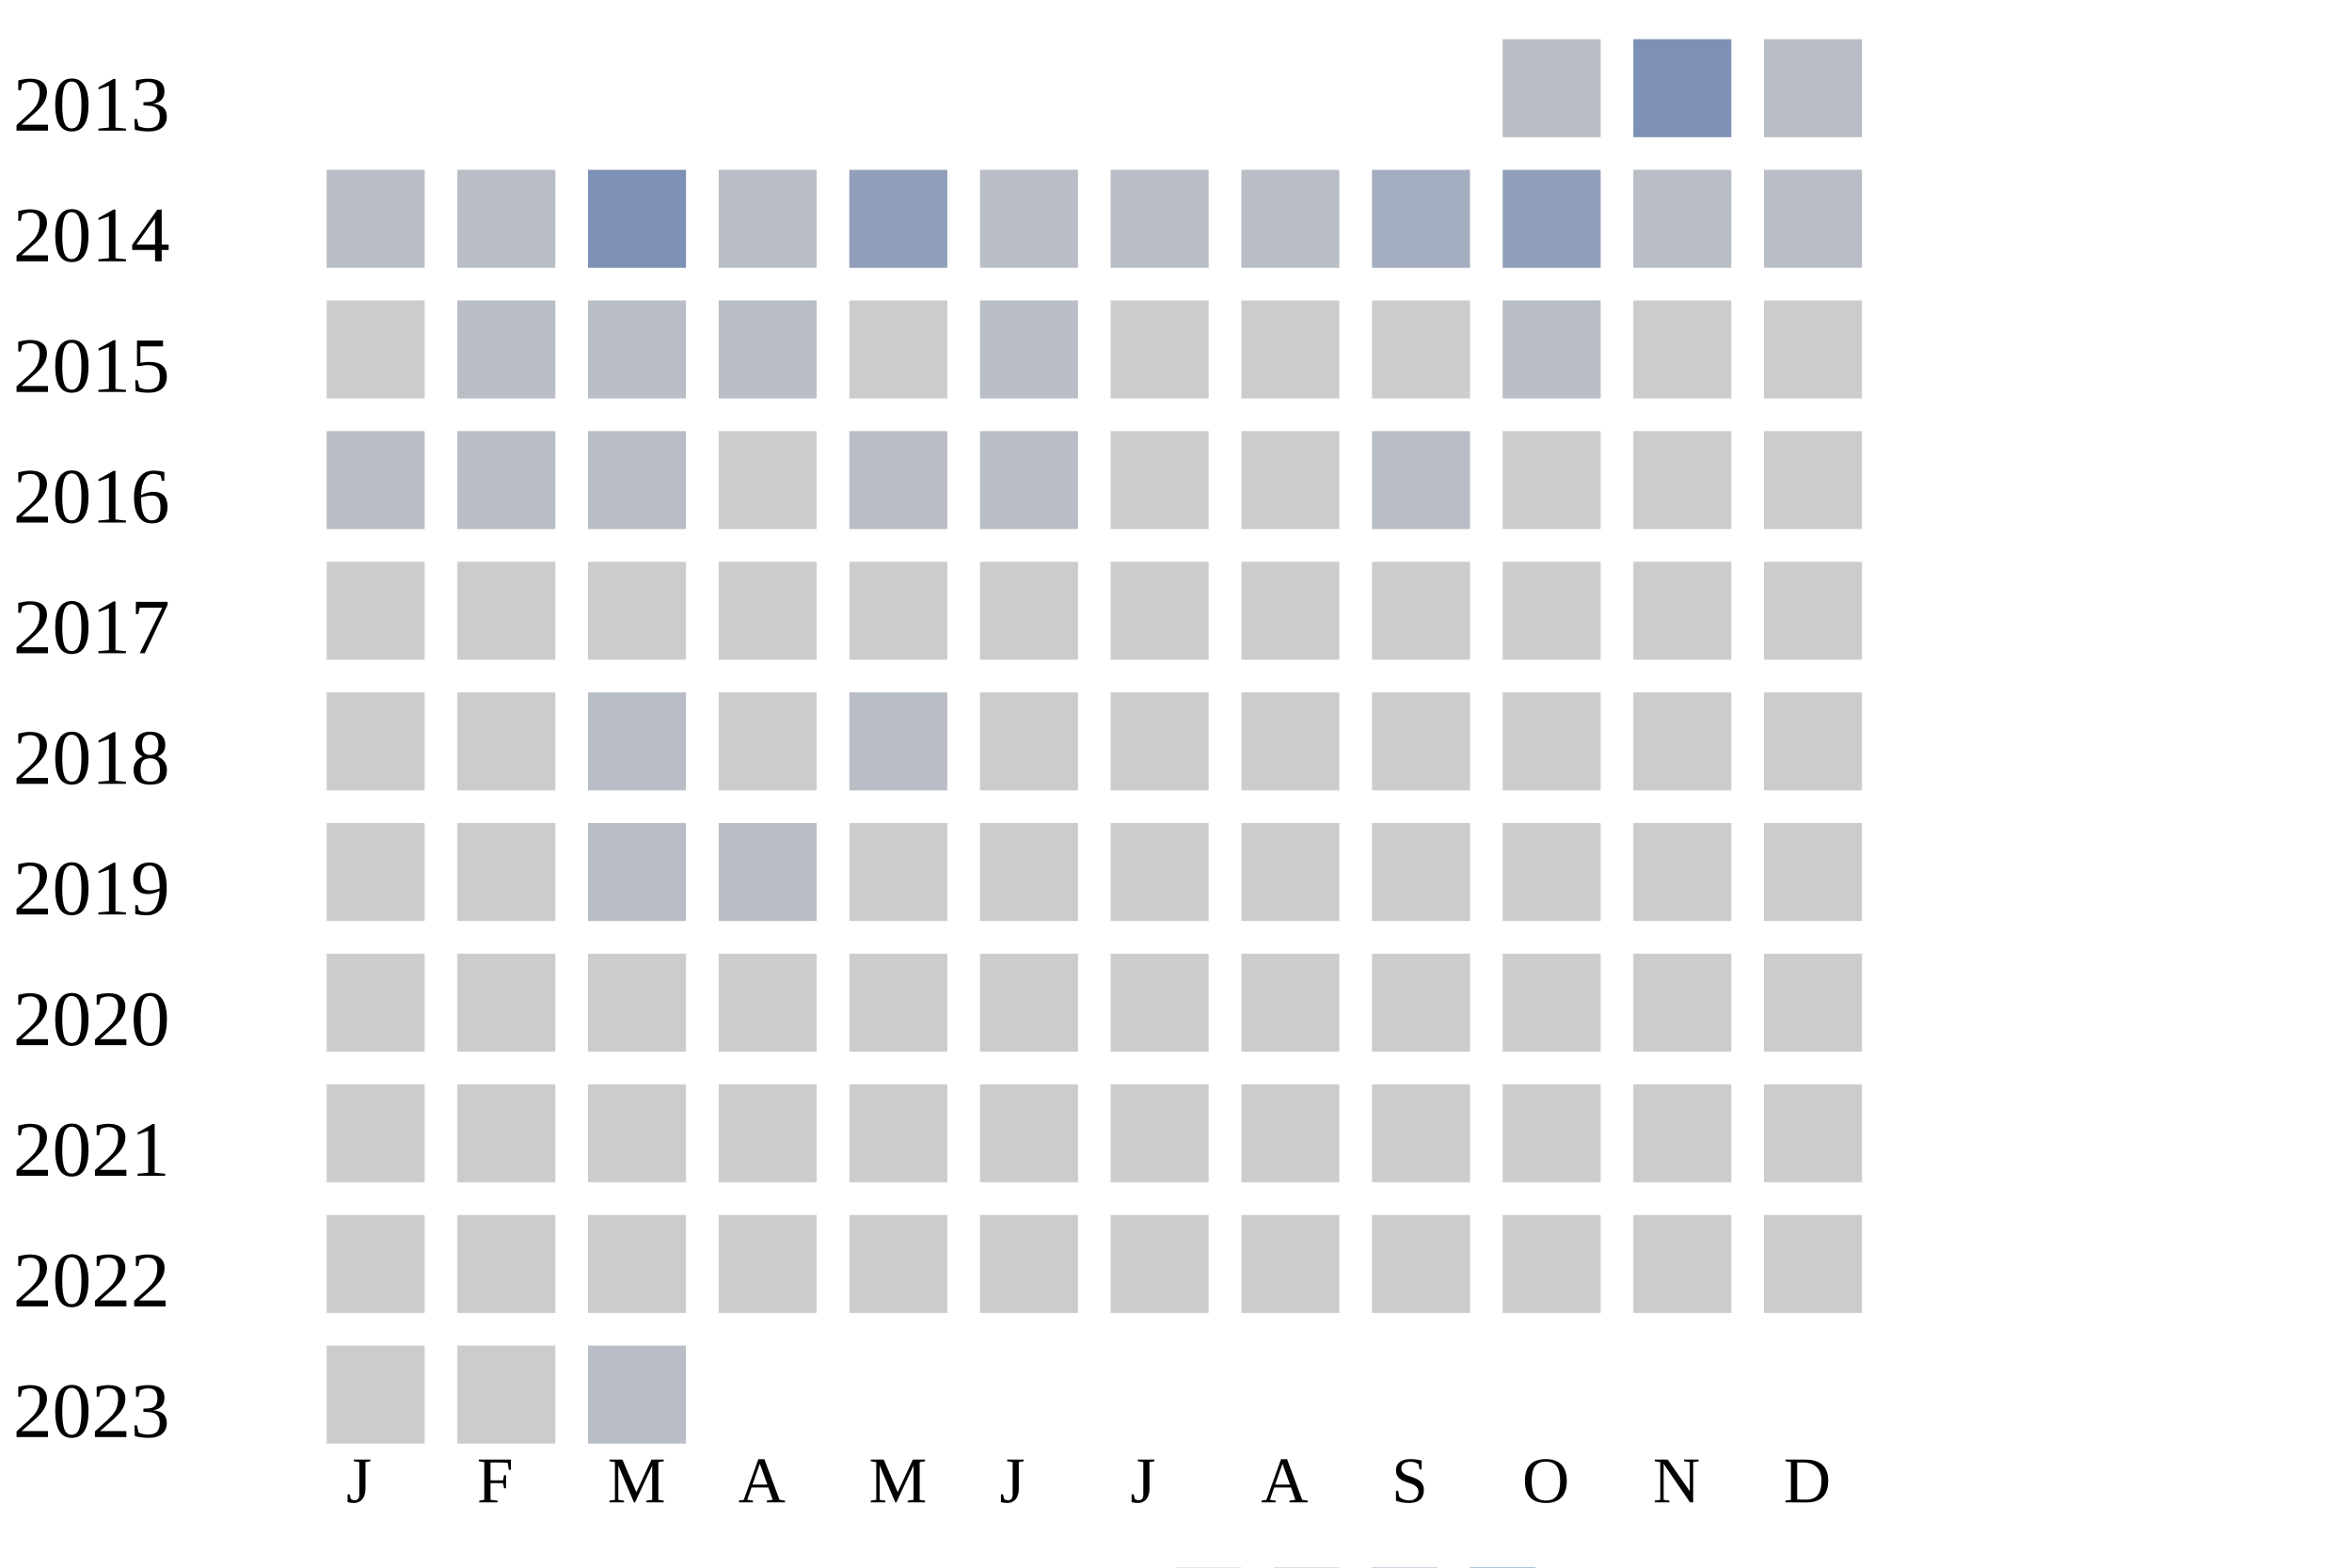
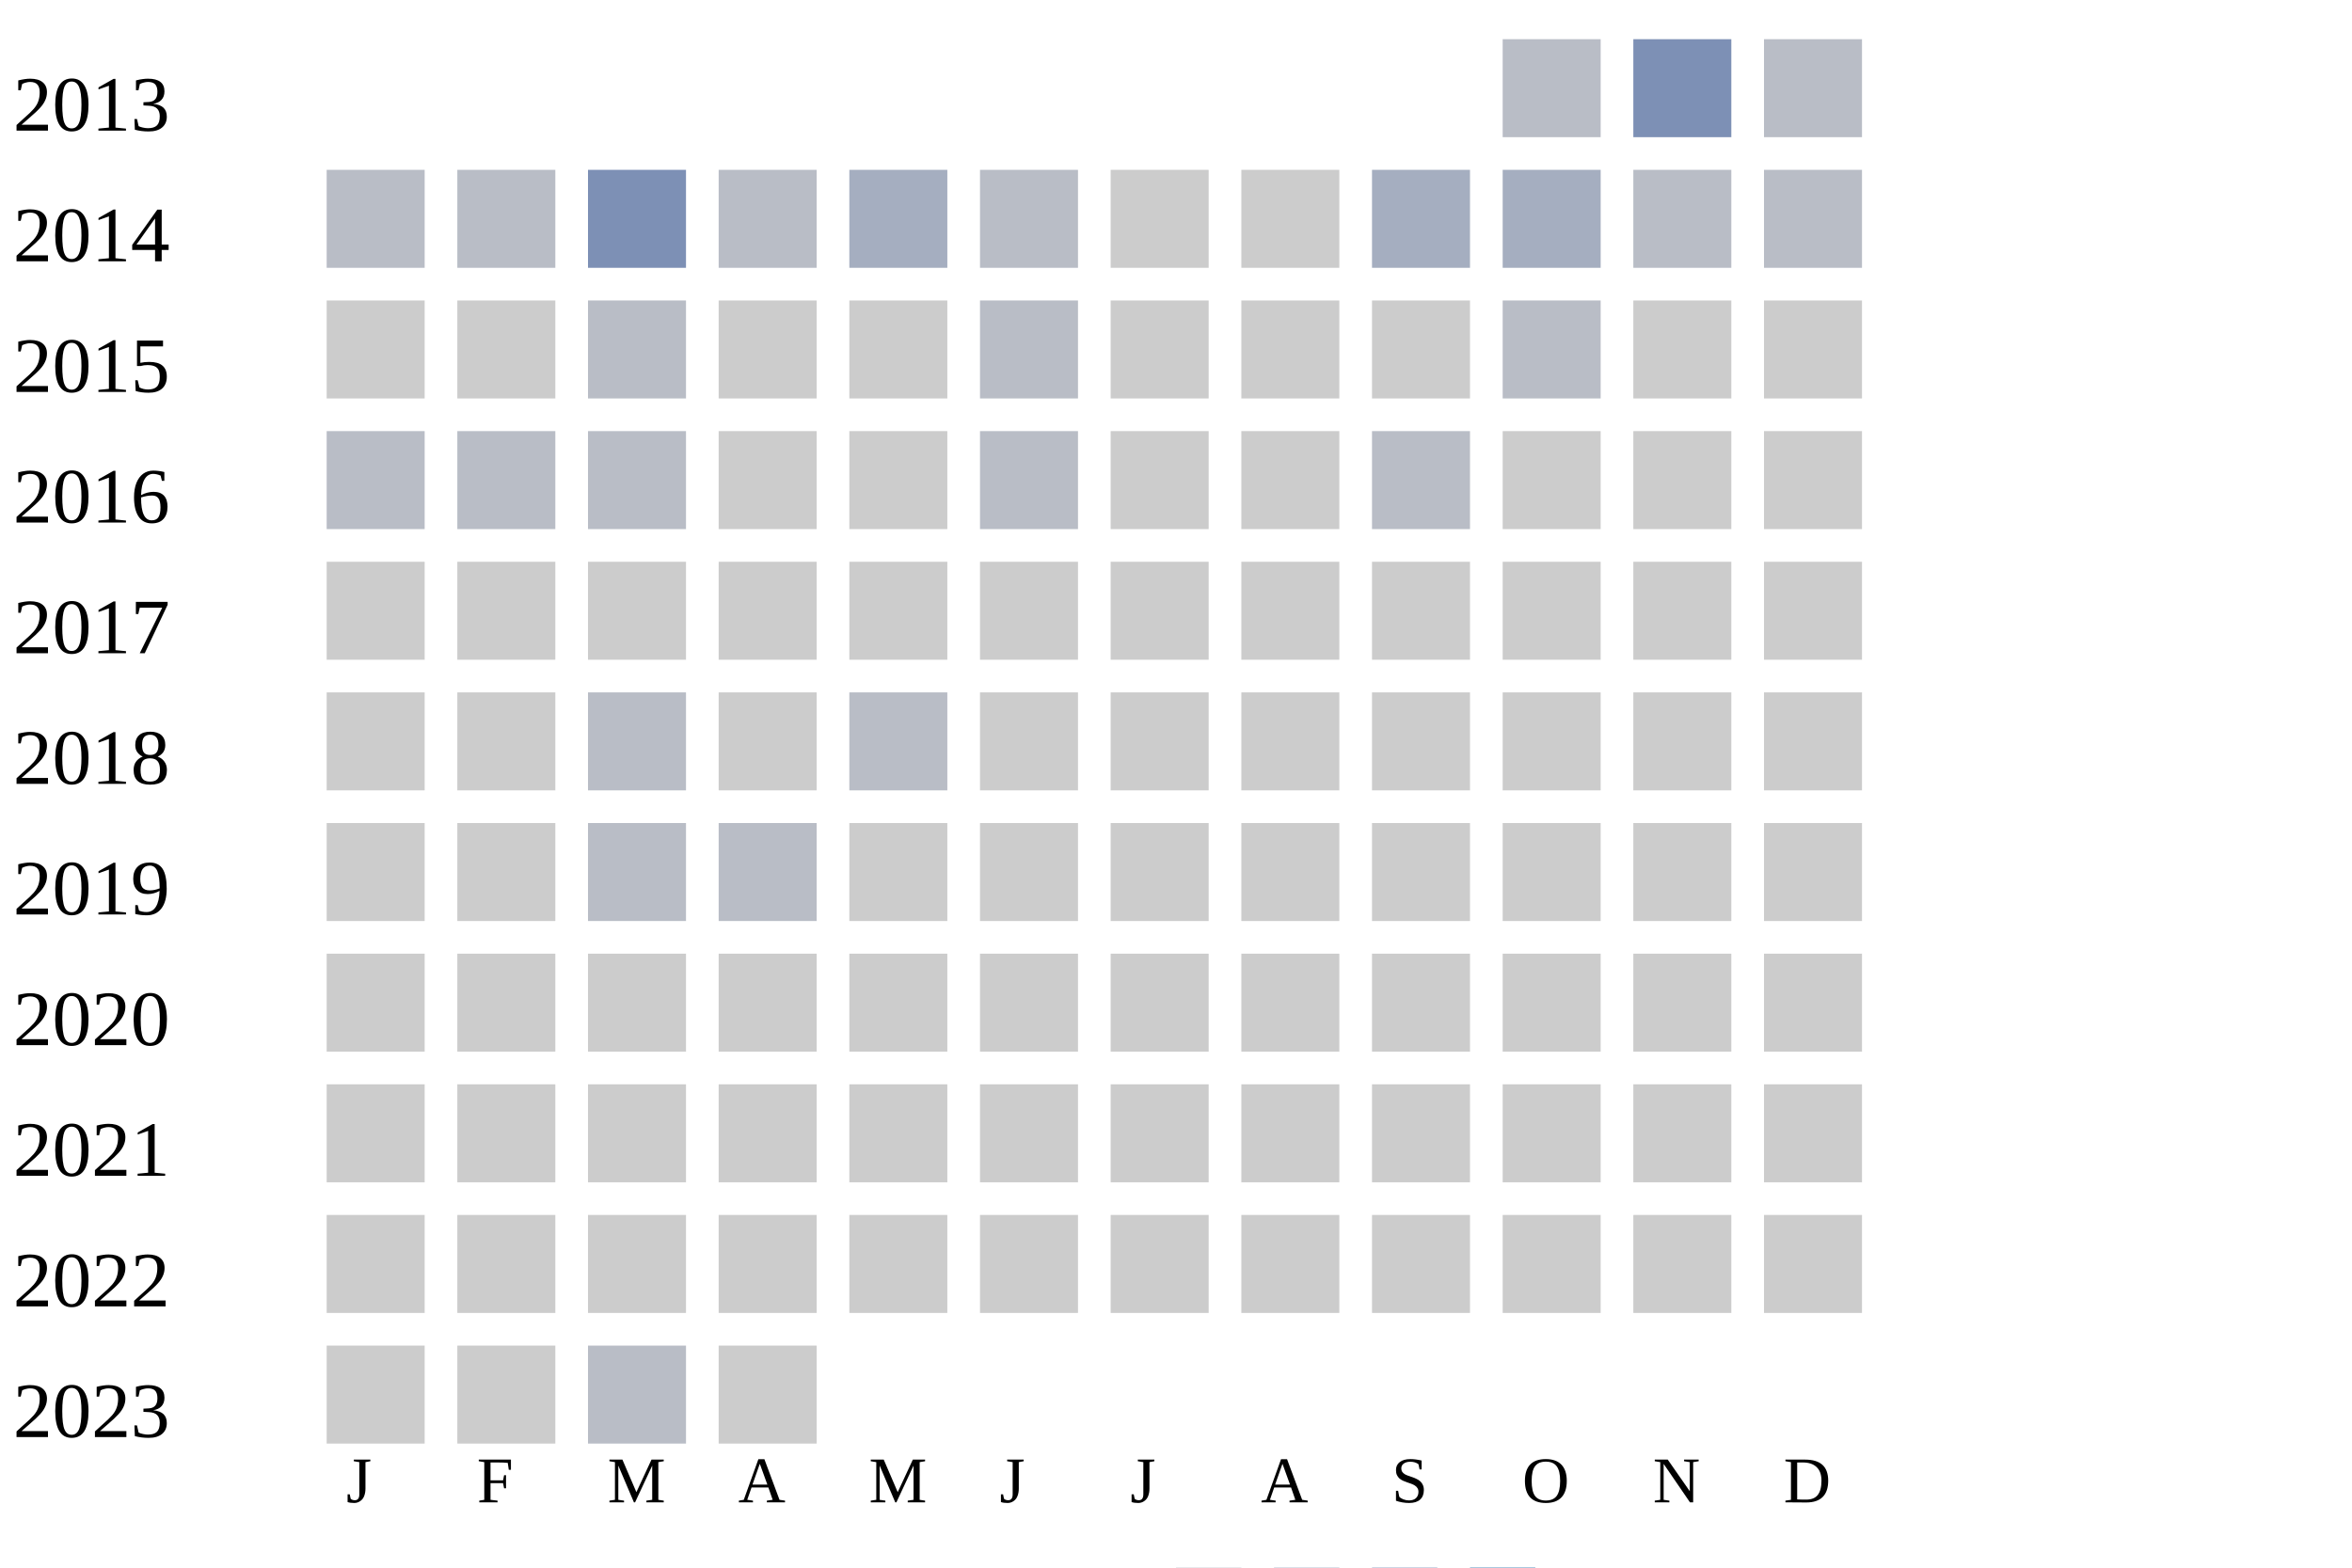
<svg xmlns="http://www.w3.org/2000/svg" width="360" height="240">
  <g transform="translate(0 0)">
    <text x="2" y="20">2013</text>
    <rect x="230" y="6" width="15" height="15" fill="#b9bdc6" />
    <rect x="250" y="6" width="15" height="15" fill="#7d90b5" />
    <rect x="270" y="6" width="15" height="15" fill="#b9bdc6" />
  </g>
  <g transform="translate(0 20)">
    <text x="2" y="20">2014</text>
    <rect x="50" y="6" width="15" height="15" fill="#b9bdc6" />
    <rect x="70" y="6" width="15" height="15" fill="#b9bdc6" />
    <rect x="90" y="6" width="15" height="15" fill="#7d90b5" />
    <rect x="110" y="6" width="15" height="15" fill="#b9bdc6" />
-     <rect x="130" y="6" width="15" height="15" fill="#919fba" />
+     <rect x="130" y="6" width="15" height="15" fill="#a5aec0" />
    <rect x="150" y="6" width="15" height="15" fill="#b9bdc6" />
-     <rect x="170" y="6" width="15" height="15" fill="#b9bdc6" />
-     <rect x="190" y="6" width="15" height="15" fill="#b9bdc6" />
+     <rect x="170" y="6" width="15" height="15" fill="#cccccc" />
+     <rect x="190" y="6" width="15" height="15" fill="#cccccc" />
    <rect x="210" y="6" width="15" height="15" fill="#a5aec0" />
-     <rect x="230" y="6" width="15" height="15" fill="#919fba" />
+     <rect x="230" y="6" width="15" height="15" fill="#a5aec0" />
    <rect x="250" y="6" width="15" height="15" fill="#b9bdc6" />
    <rect x="270" y="6" width="15" height="15" fill="#b9bdc6" />
  </g>
  <g transform="translate(0 40)">
    <text x="2" y="20">2015</text>
    <rect x="50" y="6" width="15" height="15" fill="#cccccc" />
-     <rect x="70" y="6" width="15" height="15" fill="#b9bdc6" />
+     <rect x="70" y="6" width="15" height="15" fill="#cccccc" />
    <rect x="90" y="6" width="15" height="15" fill="#b9bdc6" />
-     <rect x="110" y="6" width="15" height="15" fill="#b9bdc6" />
+     <rect x="110" y="6" width="15" height="15" fill="#cccccc" />
    <rect x="130" y="6" width="15" height="15" fill="#cccccc" />
    <rect x="150" y="6" width="15" height="15" fill="#b9bdc6" />
    <rect x="170" y="6" width="15" height="15" fill="#cccccc" />
    <rect x="190" y="6" width="15" height="15" fill="#cccccc" />
    <rect x="210" y="6" width="15" height="15" fill="#cccccc" />
    <rect x="230" y="6" width="15" height="15" fill="#b9bdc6" />
    <rect x="250" y="6" width="15" height="15" fill="#cccccc" />
    <rect x="270" y="6" width="15" height="15" fill="#cccccc" />
  </g>
  <g transform="translate(0 60)">
    <text x="2" y="20">2016</text>
    <rect x="50" y="6" width="15" height="15" fill="#b9bdc6" />
    <rect x="70" y="6" width="15" height="15" fill="#b9bdc6" />
    <rect x="90" y="6" width="15" height="15" fill="#b9bdc6" />
    <rect x="110" y="6" width="15" height="15" fill="#cccccc" />
-     <rect x="130" y="6" width="15" height="15" fill="#b9bdc6" />
+     <rect x="130" y="6" width="15" height="15" fill="#cccccc" />
    <rect x="150" y="6" width="15" height="15" fill="#b9bdc6" />
    <rect x="170" y="6" width="15" height="15" fill="#cccccc" />
    <rect x="190" y="6" width="15" height="15" fill="#cccccc" />
    <rect x="210" y="6" width="15" height="15" fill="#b9bdc6" />
    <rect x="230" y="6" width="15" height="15" fill="#cccccc" />
    <rect x="250" y="6" width="15" height="15" fill="#cccccc" />
    <rect x="270" y="6" width="15" height="15" fill="#cccccc" />
  </g>
  <g transform="translate(0 80)">
    <text x="2" y="20">2017</text>
    <rect x="50" y="6" width="15" height="15" fill="#cccccc" />
    <rect x="70" y="6" width="15" height="15" fill="#cccccc" />
    <rect x="90" y="6" width="15" height="15" fill="#cccccc" />
    <rect x="110" y="6" width="15" height="15" fill="#cccccc" />
    <rect x="130" y="6" width="15" height="15" fill="#cccccc" />
    <rect x="150" y="6" width="15" height="15" fill="#cccccc" />
    <rect x="170" y="6" width="15" height="15" fill="#cccccc" />
    <rect x="190" y="6" width="15" height="15" fill="#cccccc" />
    <rect x="210" y="6" width="15" height="15" fill="#cccccc" />
    <rect x="230" y="6" width="15" height="15" fill="#cccccc" />
    <rect x="250" y="6" width="15" height="15" fill="#cccccc" />
    <rect x="270" y="6" width="15" height="15" fill="#cccccc" />
  </g>
  <g transform="translate(0 100)">
    <text x="2" y="20">2018</text>
    <rect x="50" y="6" width="15" height="15" fill="#cccccc" />
    <rect x="70" y="6" width="15" height="15" fill="#cccccc" />
    <rect x="90" y="6" width="15" height="15" fill="#b9bdc6" />
    <rect x="110" y="6" width="15" height="15" fill="#cccccc" />
    <rect x="130" y="6" width="15" height="15" fill="#b9bdc6" />
    <rect x="150" y="6" width="15" height="15" fill="#cccccc" />
    <rect x="170" y="6" width="15" height="15" fill="#cccccc" />
    <rect x="190" y="6" width="15" height="15" fill="#cccccc" />
    <rect x="210" y="6" width="15" height="15" fill="#cccccc" />
    <rect x="230" y="6" width="15" height="15" fill="#cccccc" />
    <rect x="250" y="6" width="15" height="15" fill="#cccccc" />
    <rect x="270" y="6" width="15" height="15" fill="#cccccc" />
  </g>
  <g transform="translate(0 120)">
    <text x="2" y="20">2019</text>
    <rect x="50" y="6" width="15" height="15" fill="#cccccc" />
    <rect x="70" y="6" width="15" height="15" fill="#cccccc" />
    <rect x="90" y="6" width="15" height="15" fill="#b9bdc6" />
    <rect x="110" y="6" width="15" height="15" fill="#b9bdc6" />
    <rect x="130" y="6" width="15" height="15" fill="#cccccc" />
    <rect x="150" y="6" width="15" height="15" fill="#cccccc" />
    <rect x="170" y="6" width="15" height="15" fill="#cccccc" />
    <rect x="190" y="6" width="15" height="15" fill="#cccccc" />
    <rect x="210" y="6" width="15" height="15" fill="#cccccc" />
    <rect x="230" y="6" width="15" height="15" fill="#cccccc" />
    <rect x="250" y="6" width="15" height="15" fill="#cccccc" />
    <rect x="270" y="6" width="15" height="15" fill="#cccccc" />
  </g>
  <g transform="translate(0 140)">
    <text x="2" y="20">2020</text>
    <rect x="50" y="6" width="15" height="15" fill="#cccccc" />
    <rect x="70" y="6" width="15" height="15" fill="#cccccc" />
    <rect x="90" y="6" width="15" height="15" fill="#cccccc" />
    <rect x="110" y="6" width="15" height="15" fill="#cccccc" />
    <rect x="130" y="6" width="15" height="15" fill="#cccccc" />
    <rect x="150" y="6" width="15" height="15" fill="#cccccc" />
    <rect x="170" y="6" width="15" height="15" fill="#cccccc" />
    <rect x="190" y="6" width="15" height="15" fill="#cccccc" />
    <rect x="210" y="6" width="15" height="15" fill="#cccccc" />
    <rect x="230" y="6" width="15" height="15" fill="#cccccc" />
    <rect x="250" y="6" width="15" height="15" fill="#cccccc" />
    <rect x="270" y="6" width="15" height="15" fill="#cccccc" />
  </g>
  <g transform="translate(0 160)">
    <text x="2" y="20">2021</text>
    <rect x="50" y="6" width="15" height="15" fill="#cccccc" />
    <rect x="70" y="6" width="15" height="15" fill="#cccccc" />
    <rect x="90" y="6" width="15" height="15" fill="#cccccc" />
    <rect x="110" y="6" width="15" height="15" fill="#cccccc" />
    <rect x="130" y="6" width="15" height="15" fill="#cccccc" />
    <rect x="150" y="6" width="15" height="15" fill="#cccccc" />
    <rect x="170" y="6" width="15" height="15" fill="#cccccc" />
    <rect x="190" y="6" width="15" height="15" fill="#cccccc" />
    <rect x="210" y="6" width="15" height="15" fill="#cccccc" />
    <rect x="230" y="6" width="15" height="15" fill="#cccccc" />
    <rect x="250" y="6" width="15" height="15" fill="#cccccc" />
    <rect x="270" y="6" width="15" height="15" fill="#cccccc" />
  </g>
  <g transform="translate(0 180)">
    <text x="2" y="20">2022</text>
    <rect x="50" y="6" width="15" height="15" fill="#cccccc" />
    <rect x="70" y="6" width="15" height="15" fill="#cccccc" />
    <rect x="90" y="6" width="15" height="15" fill="#cccccc" />
    <rect x="110" y="6" width="15" height="15" fill="#cccccc" />
    <rect x="130" y="6" width="15" height="15" fill="#cccccc" />
    <rect x="150" y="6" width="15" height="15" fill="#cccccc" />
    <rect x="170" y="6" width="15" height="15" fill="#cccccc" />
    <rect x="190" y="6" width="15" height="15" fill="#cccccc" />
    <rect x="210" y="6" width="15" height="15" fill="#cccccc" />
    <rect x="230" y="6" width="15" height="15" fill="#cccccc" />
    <rect x="250" y="6" width="15" height="15" fill="#cccccc" />
    <rect x="270" y="6" width="15" height="15" fill="#cccccc" />
  </g>
  <g transform="translate(0 200)">
    <text x="2" y="20">2023</text>
    <rect x="50" y="6" width="15" height="15" fill="#cccccc" />
    <rect x="70" y="6" width="15" height="15" fill="#cccccc" />
    <rect x="90" y="6" width="15" height="15" fill="#b9bdc6" />
+     <rect x="110" y="6" width="15" height="15" fill="#cccccc" />
  </g>
  <text style="font-size: 10px; text-align: center" x="53" y="230">J</text>
  <text style="font-size: 10px; text-align: center" x="73" y="230">F</text>
  <text style="font-size: 10px; text-align: center" x="93" y="230">M</text>
  <text style="font-size: 10px; text-align: center" x="113" y="230">A</text>
  <text style="font-size: 10px; text-align: center" x="133" y="230">M</text>
  <text style="font-size: 10px; text-align: center" x="153" y="230">J</text>
  <text style="font-size: 10px; text-align: center" x="173" y="230">J</text>
  <text style="font-size: 10px; text-align: center" x="193" y="230">A</text>
  <text style="font-size: 10px; text-align: center" x="213" y="230">S</text>
  <text style="font-size: 10px; text-align: center" x="233" y="230">O</text>
  <text style="font-size: 10px; text-align: center" x="253" y="230">N</text>
  <text style="font-size: 10px; text-align: center" x="273" y="230">D</text>
  <text style="font-size: 10px;" x="155" y="249">Less</text>
  <rect fill="#b9bdc6" width="10" height="10" x="180" y="240" />
  <rect fill="#919fba" width="10" height="10" x="195" y="240" />
  <rect fill="#6882ae" width="10" height="10" x="210" y="240" />
  <rect fill="#005a9c" width="10" height="10" x="225" y="240" />
  <text x="240" y="249" style="font-size: 10px;">More</text>
</svg>
